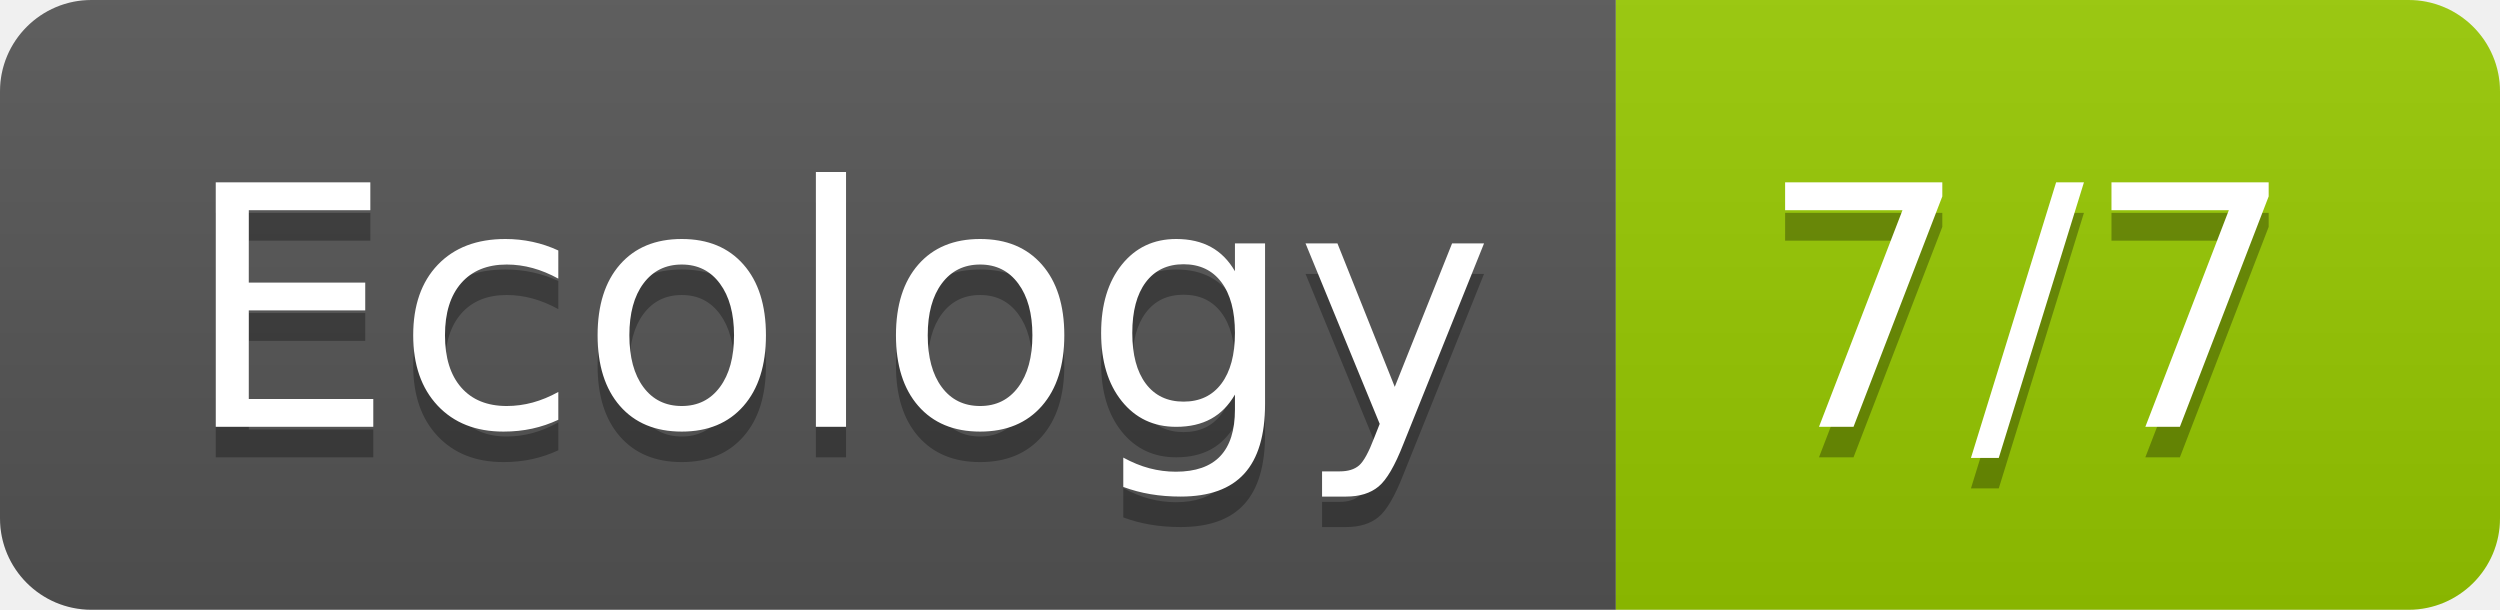
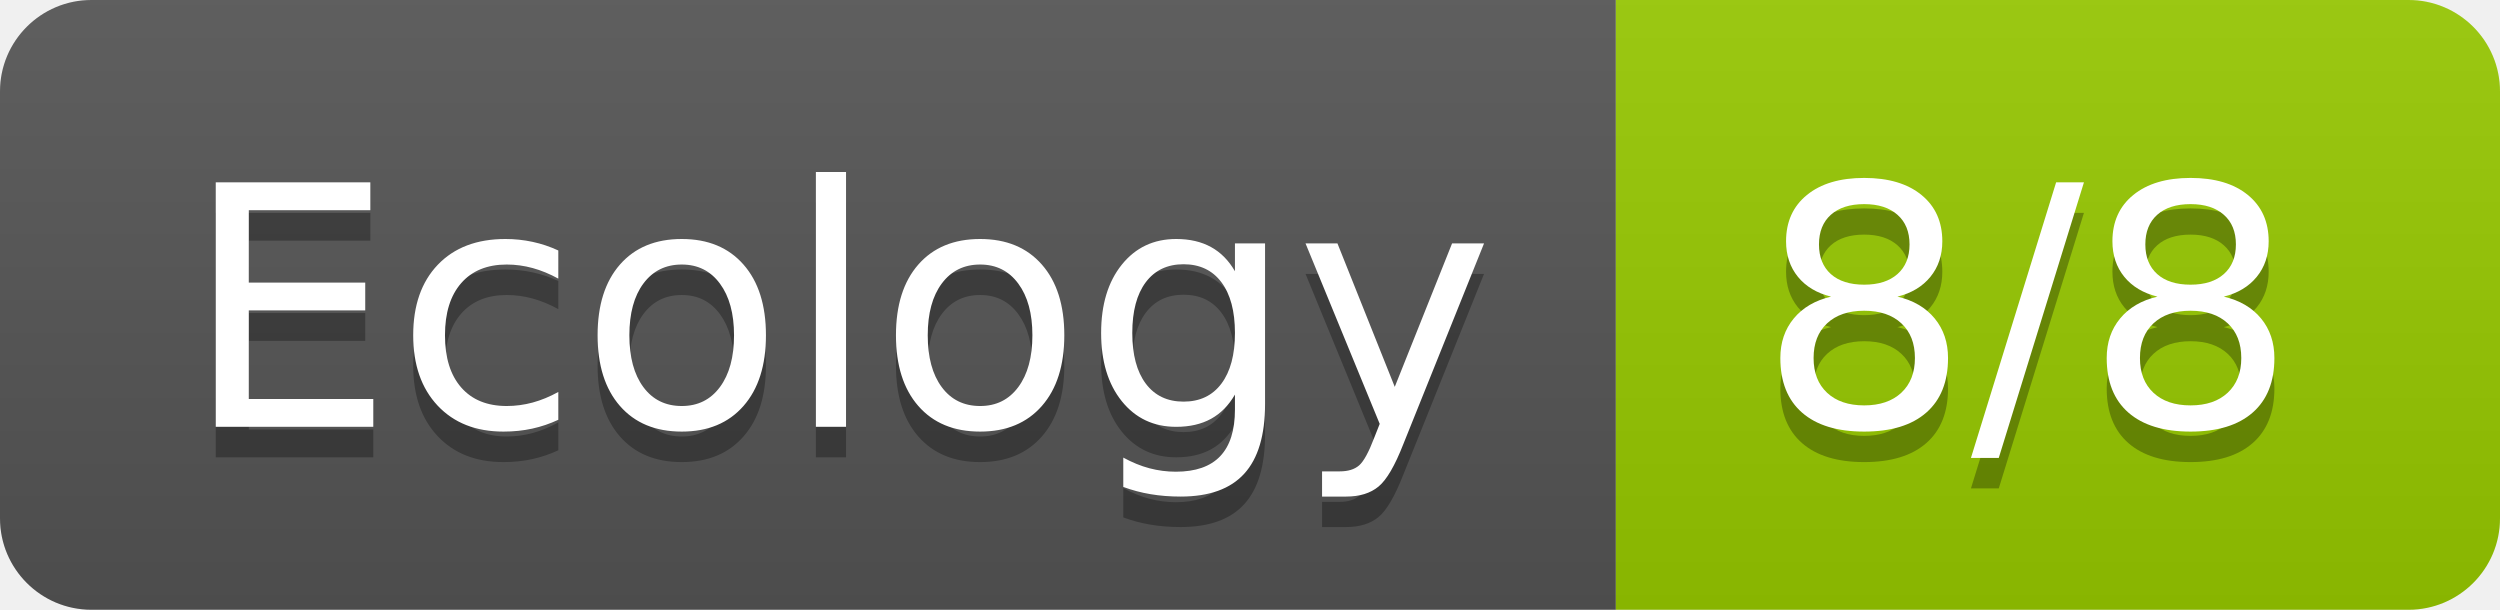
- <svg xmlns="http://www.w3.org/2000/svg" width="82" height="20" role="img" aria-label="Ecology: 7/7">
+ <svg xmlns="http://www.w3.org/2000/svg" width="82" height="20" role="img" aria-label="Ecology: 8/8">
  <linearGradient id="s" x2="0" y2="100%">
    <stop offset="0" stop-color="#bbb" stop-opacity=".1" />
    <stop offset="1" stop-opacity=".1" />
  </linearGradient>
  <clipPath id="r">
    <rect width="82" height="20" rx="3" fill="#fff" />
  </clipPath>
  <g clip-path="url(#r)">
    <rect width="53" height="20" fill="#555" />
    <rect x="53" width="29" height="20" fill="#97ca00" />
    <rect width="82" height="20" fill="url(#s)" />
  </g>
  <g fill="#fff" text-anchor="middle" font-family="Verdana,Geneva,DejaVu Sans,sans-serif" text-rendering="geometricPrecision" font-size="110">
    <text aria-hidden="true" x="275" y="150" fill="#010101" fill-opacity=".3" transform="scale(.1)" textLength="430">Ecology</text>
    <text x="275" y="140" transform="scale(.1)" fill="#fff" textLength="430">Ecology</text>
-     <text aria-hidden="true" x="665" y="150" fill="#010101" fill-opacity=".3" transform="scale(.1)" textLength="190">7/7</text>
-     <text x="665" y="140" transform="scale(.1)" fill="#fff" textLength="190">7/7</text>
+     <text aria-hidden="true" x="665" y="150" fill="#010101" fill-opacity=".3" transform="scale(.1)" textLength="190">8/8</text>
+     <text x="665" y="140" transform="scale(.1)" fill="#fff" textLength="190">8/8</text>
  </g>
</svg>
